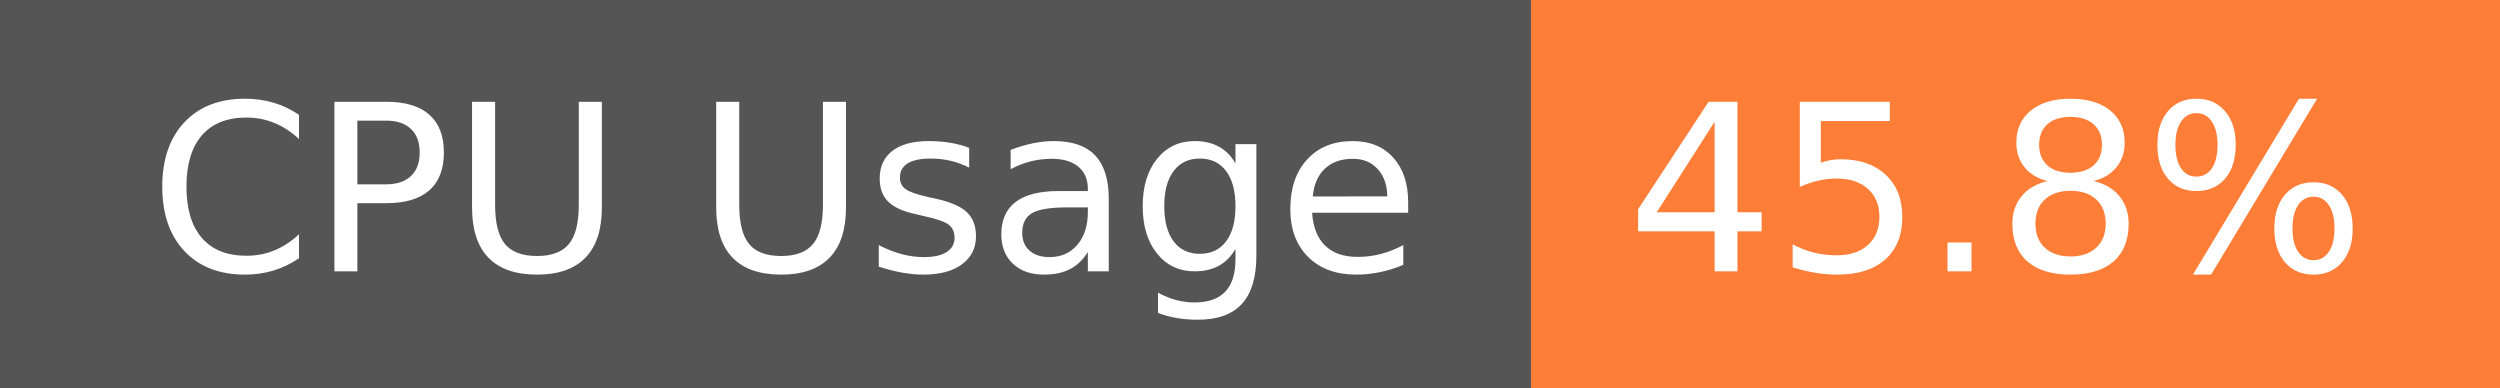
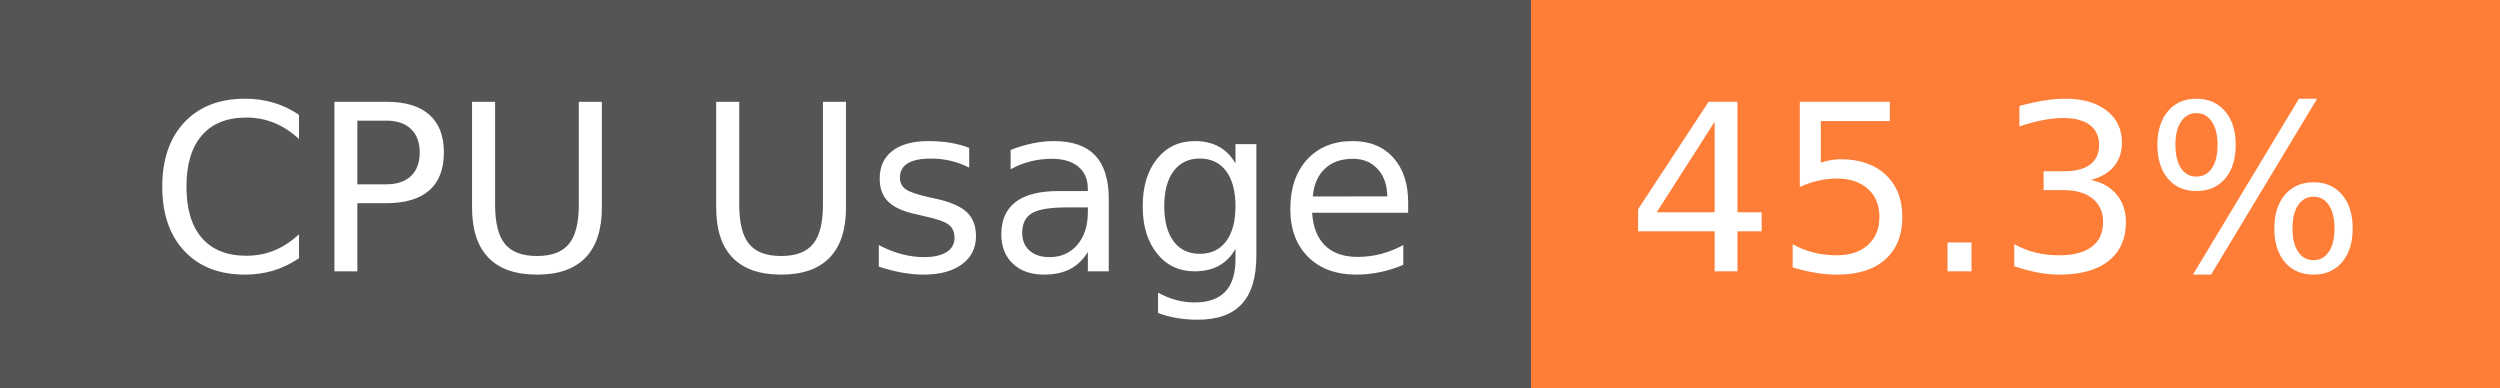
- <svg xmlns="http://www.w3.org/2000/svg" width="129" height="20" role="img" aria-label="CPU Usage: 45.8%">
+ <svg xmlns="http://www.w3.org/2000/svg" width="129" height="20" role="img" aria-label="CPU Usage: 45.3%">
  <g shape-rendering="crispEdges">
    <rect width="79" height="20" fill="#555" />
    <rect x="79" width="50" height="20" fill="#fe7d37" />
  </g>
  <g fill="#fff" text-anchor="middle" font-family="Verdana,Geneva,DejaVu Sans,sans-serif" text-rendering="geometricPrecision" font-size="120">
    <text x="405" y="140" transform="scale(.1)" fill="#fff" textLength="665">CPU Usage</text>
-     <text x="1030" y="140" transform="scale(.1)" fill="#fff" textLength="390">45.8%</text>
+     <text x="1030" y="140" transform="scale(.1)" fill="#fff" textLength="390">45.3%</text>
  </g>
</svg>
